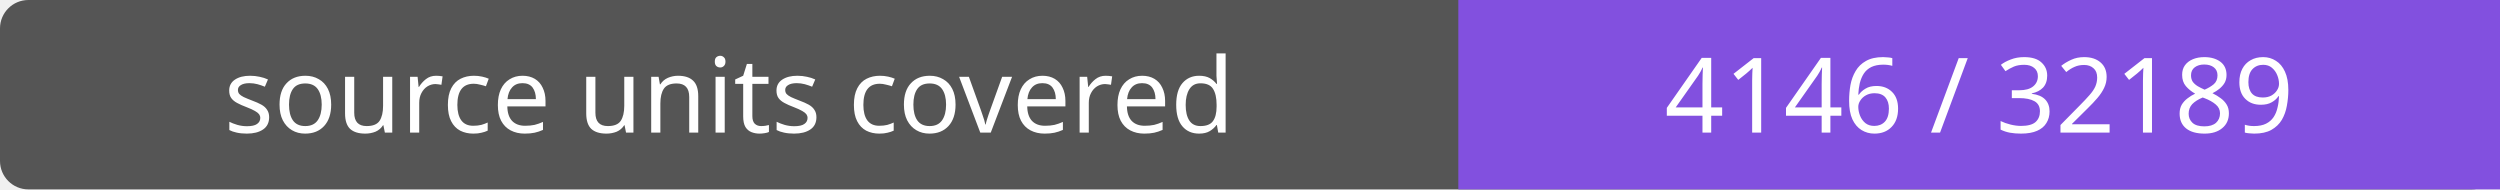
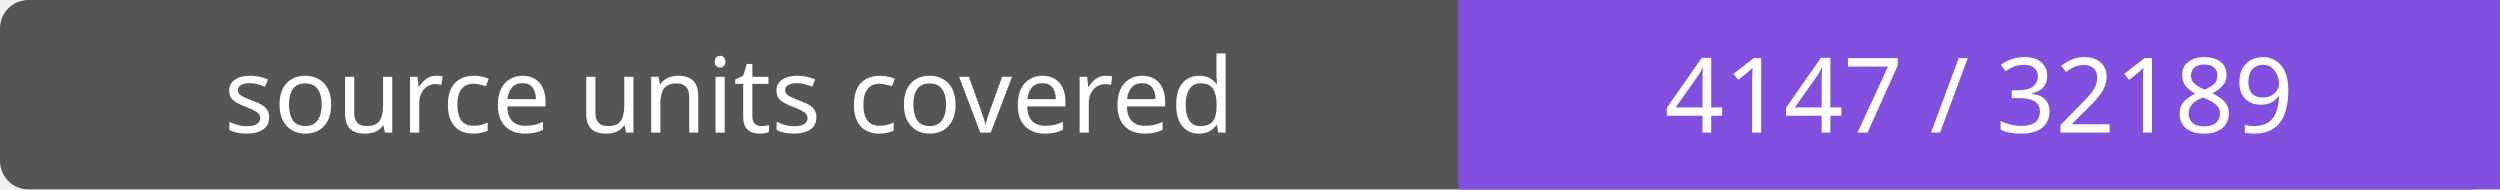
- <svg xmlns="http://www.w3.org/2000/svg" width="264" height="20" role="img" aria-label="source units covered: 4146 / 32189">
+ <svg xmlns="http://www.w3.org/2000/svg" width="264" height="20" role="img" aria-label="source units covered: 4147 / 32189">
  <rect width="264" height="20" rx="3" fill="#555" />
  <path fill="#8250df" d="M154 0h110v20H154z" />
  <g fill="#fff" text-anchor="middle" font-family="Verdana,sans-serif" font-size="11">
    <text x="77.0" y="14">source units covered</text>
-     <text x="209.0" y="14">4146 / 32189</text>
+     <text x="209.0" y="14">4147 / 32189</text>
  </g>
</svg>
